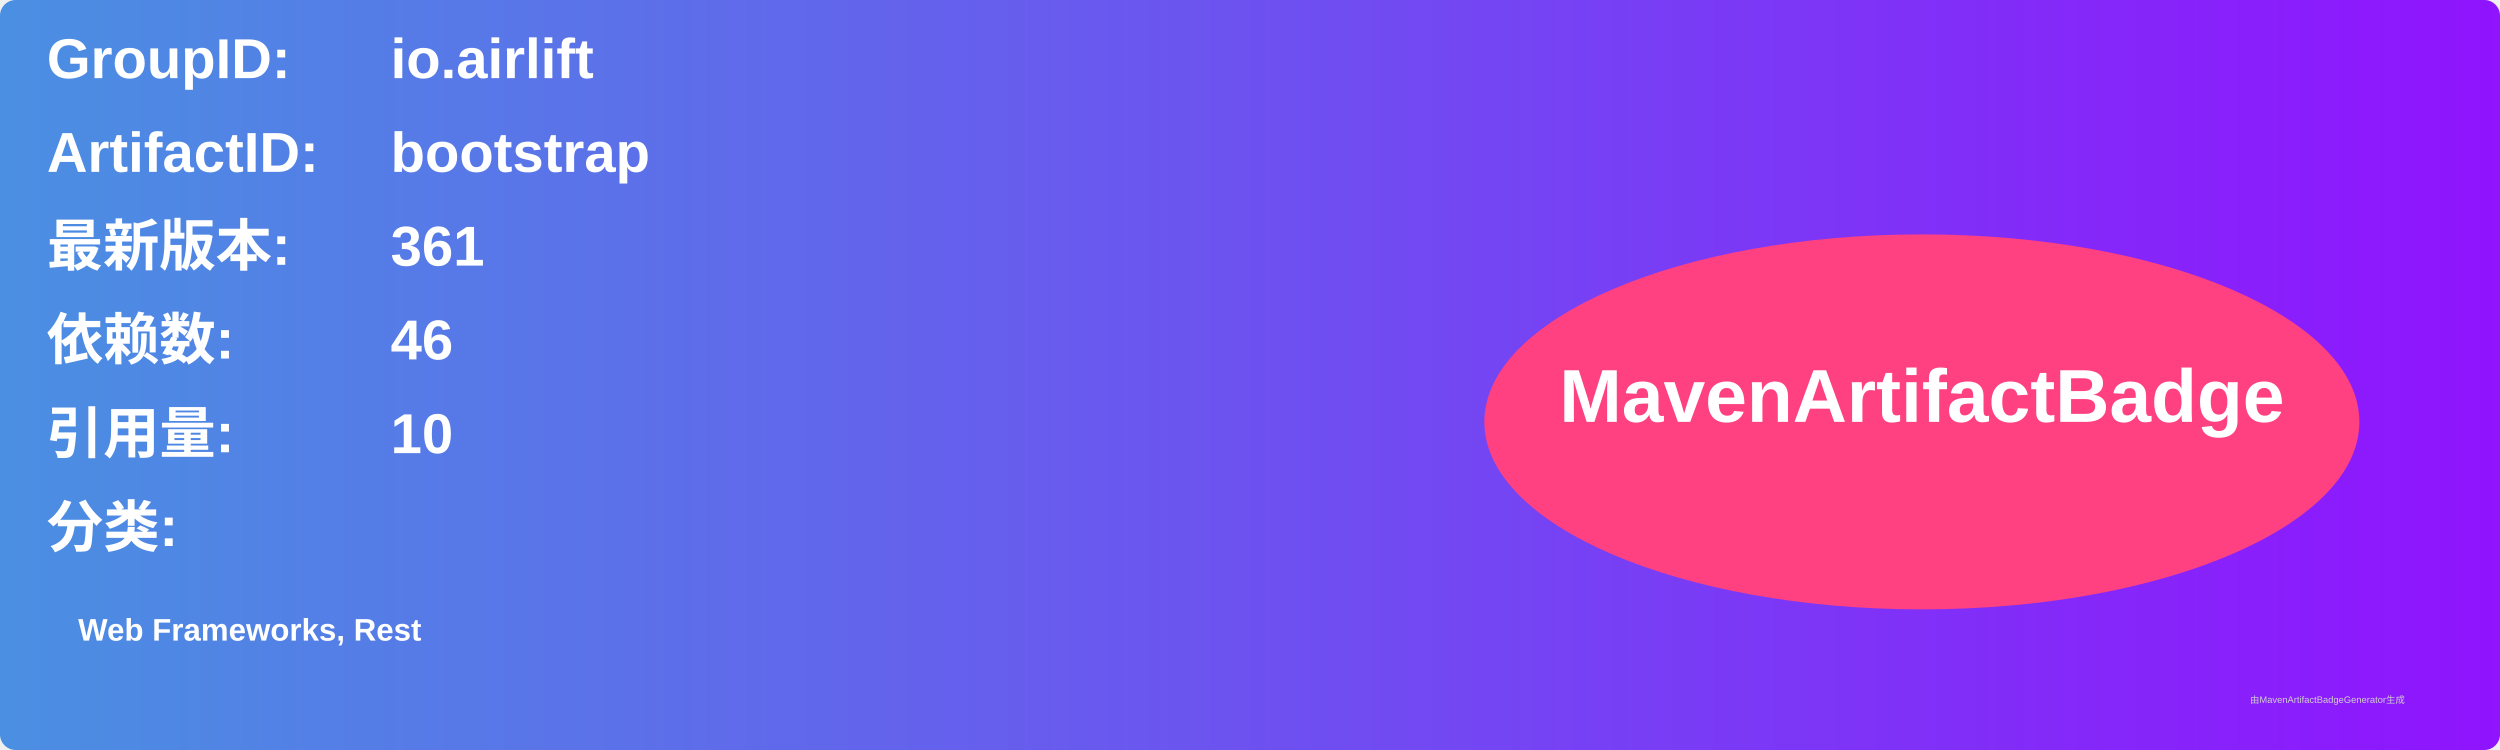
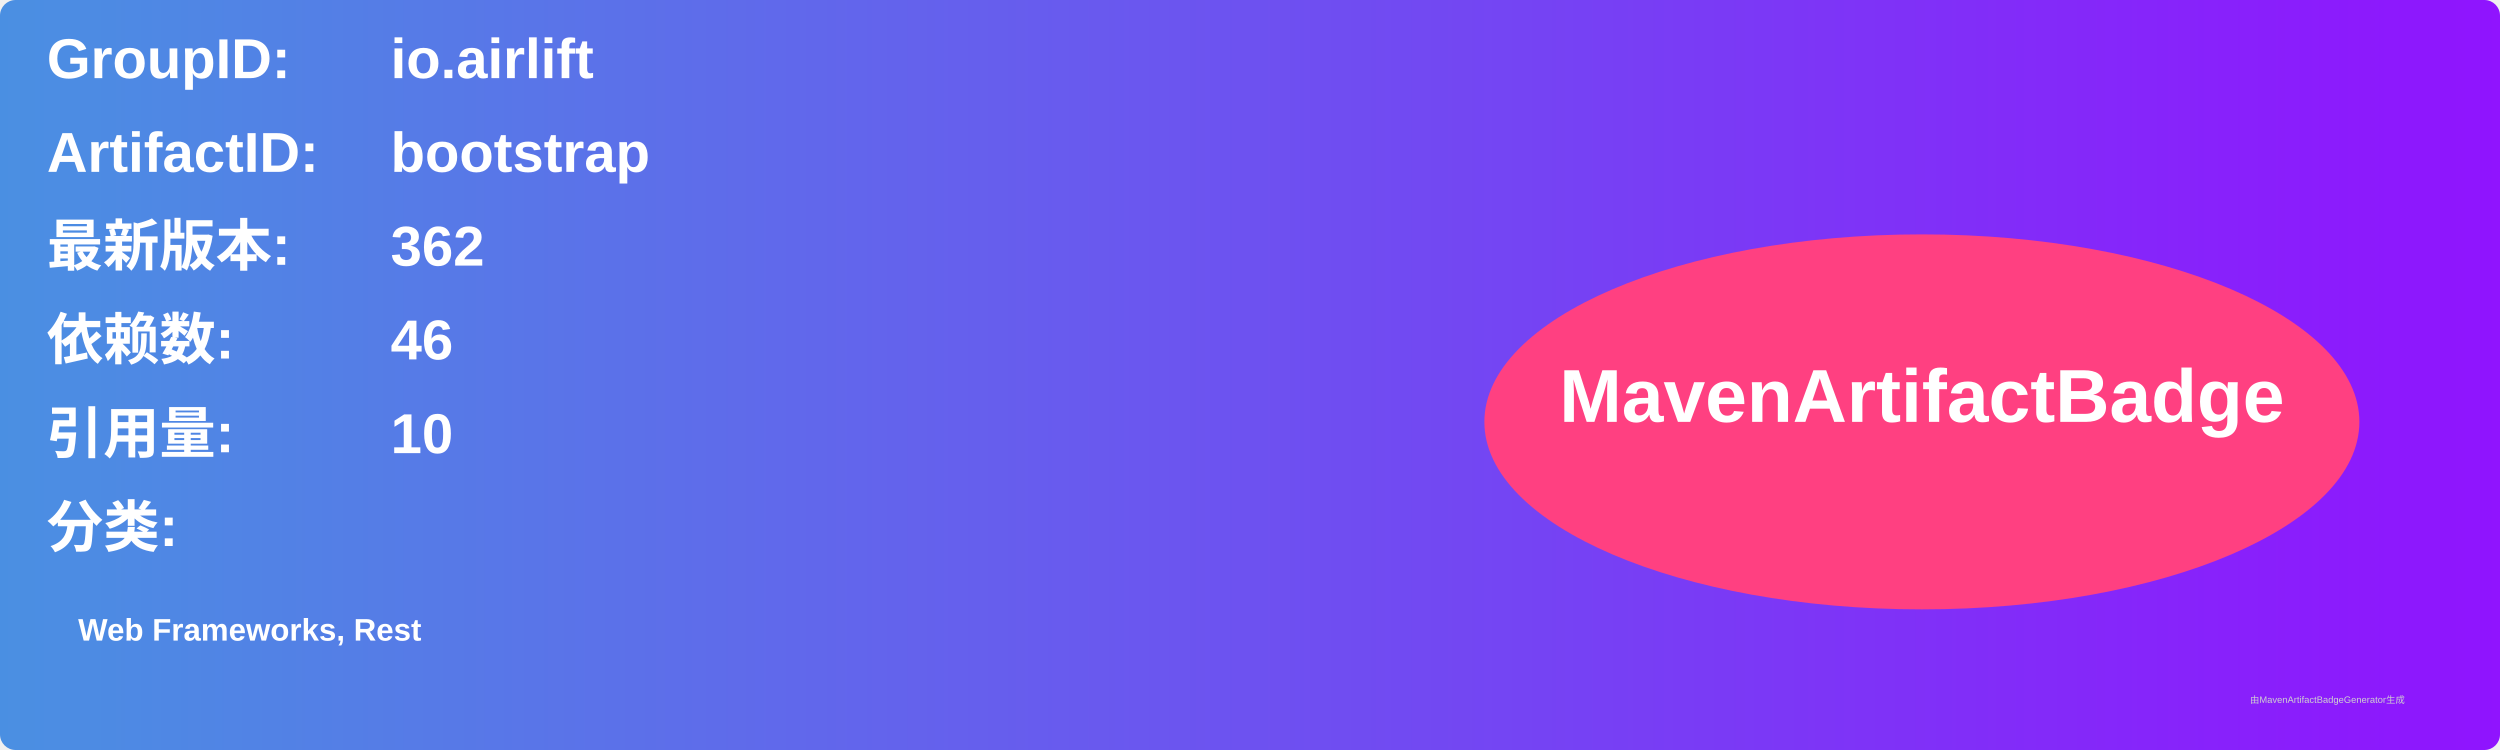
<svg xmlns="http://www.w3.org/2000/svg" width="800" height="240" viewBox="0 0 800 240">
  <linearGradient id="grad" x1="0%" y1="0%" x2="100%" y2="0%">
    <stop offset="0%" stop-color="#4a90e2" />
    <stop offset="100%" stop-color="#9013fe" />
  </linearGradient>
  <rect width="100%" height="100%" rx="5" ry="5" fill="url(#grad)" />
  <g transform="translate(15, 15)">
    <text x="0" y="10" font-family="Arial" font-size="18" fill="white" font-weight="bold" width="260">GroupID:</text>
    <text x="110" y="10" font-family="Arial" font-size="18" fill="white" font-weight="bold" width="460">io.airlift</text>
    <text x="0" y="40" font-family="Arial" font-size="18" fill="white" font-weight="bold" width="260">ArtifactID:</text>
    <text x="110" y="40" font-family="Arial" font-size="18" fill="white" font-weight="bold" width="460">bootstrap</text>
    <text x="0" y="70" font-family="Arial" font-size="18" fill="white" font-weight="bold">最新版本:</text>
    <text x="110" y="70" font-family="Arial" font-size="18" fill="white" font-weight="bold">
-       <tspan font-weight="bold">361</tspan>
+       <tspan font-weight="bold">362</tspan>
    </text>
    <text x="0" y="100" font-family="Arial" font-size="18" fill="white" font-weight="bold">依赖数: </text>
    <text x="110" y="100" font-family="Arial" font-size="18" fill="white">
      <tspan font-weight="bold">46</tspan>
    </text>
    <text x="0" y="130" font-family="Arial" font-size="18" fill="white" font-weight="bold">引用量: </text>
    <text x="110" y="130" font-family="Arial" font-size="18" fill="white">
      <tspan font-weight="bold">10</tspan>
    </text>
    <text x="0" y="160" font-family="Arial" font-size="18" fill="white" font-weight="bold">分类:</text>
    <text x="10" y="190" font-family="Arial" font-size="10" fill="white">
      <tspan font-weight="bold">Web Frameworks, Rest</tspan>
    </text>
    <ellipse cx="600" cy="120" rx="140" ry="60" fill="#ff4081" />
    <text x="600" y="120" text-anchor="middle" font-family="Arial" font-size="24" fill="white" font-weight="bold">MavenArtifactBadge</text>
  </g>
  <text x="720" y="225" font-family="Arial" font-size="3" fill="#d0d0d0">由MavenArtifactBadgeGenerator生成</text>
</svg>
